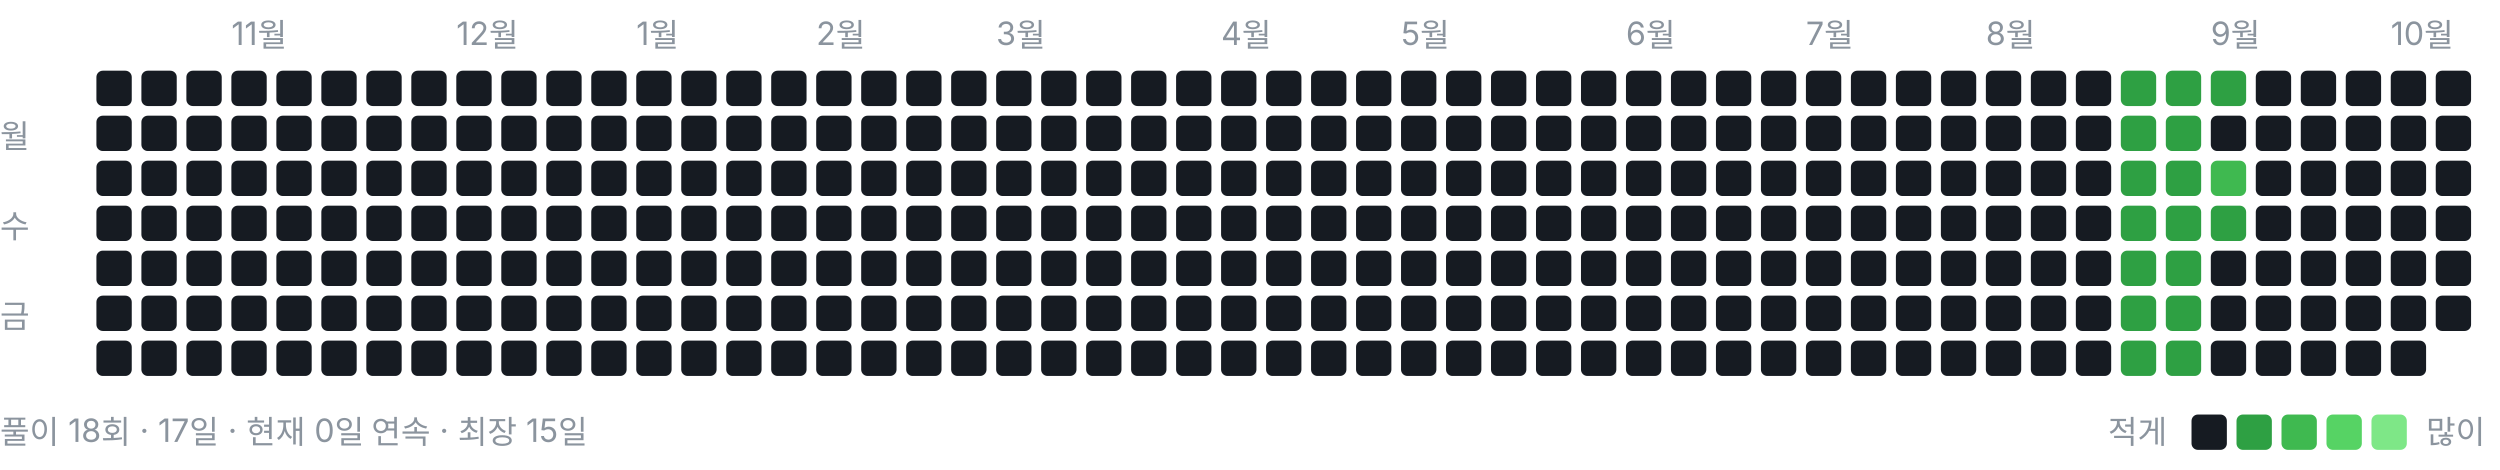
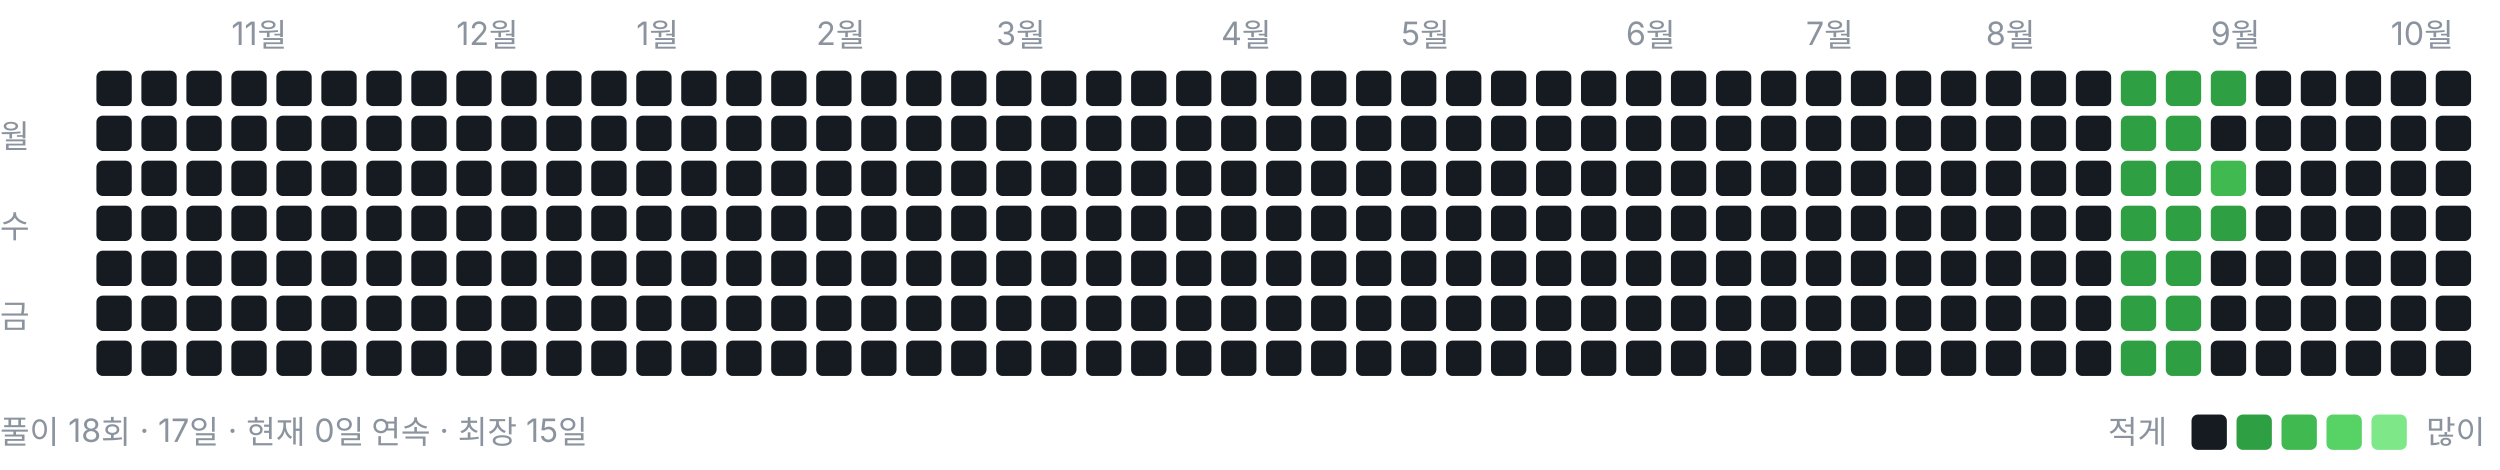
<svg xmlns="http://www.w3.org/2000/svg" width="778" height="146" viewBox="0 0 778 146" role="img" aria-label="풀이 잔디">
  <style>text{font:10px -apple-system,BlinkMacSystemFont,"Segoe UI","Malgun Gothic",sans-serif;fill:#8b949e}</style>
  <text x="72" y="14">11월</text>
  <text x="142" y="14">12월</text>
  <text x="198" y="14">1월</text>
  <text x="254" y="14">2월</text>
  <text x="310" y="14">3월</text>
  <text x="380" y="14">4월</text>
  <text x="436" y="14">5월</text>
  <text x="506" y="14">6월</text>
  <text x="562" y="14">7월</text>
  <text x="618" y="14">8월</text>
  <text x="688" y="14">9월</text>
  <text x="744" y="14">10월</text>
  <text x="0" y="46">월</text>
  <text x="0" y="74">수</text>
  <text x="0" y="102">금</text>
  <rect x="30" y="22" width="11" height="11" rx="2" ry="2" fill="#161b22" />
  <rect x="30" y="36" width="11" height="11" rx="2" ry="2" fill="#161b22" />
  <rect x="30" y="50" width="11" height="11" rx="2" ry="2" fill="#161b22" />
  <rect x="30" y="64" width="11" height="11" rx="2" ry="2" fill="#161b22" />
  <rect x="30" y="78" width="11" height="11" rx="2" ry="2" fill="#161b22" />
  <rect x="30" y="92" width="11" height="11" rx="2" ry="2" fill="#161b22" />
  <rect x="30" y="106" width="11" height="11" rx="2" ry="2" fill="#161b22" />
  <rect x="44" y="22" width="11" height="11" rx="2" ry="2" fill="#161b22" />
  <rect x="44" y="36" width="11" height="11" rx="2" ry="2" fill="#161b22" />
  <rect x="44" y="50" width="11" height="11" rx="2" ry="2" fill="#161b22" />
  <rect x="44" y="64" width="11" height="11" rx="2" ry="2" fill="#161b22" />
  <rect x="44" y="78" width="11" height="11" rx="2" ry="2" fill="#161b22" />
  <rect x="44" y="92" width="11" height="11" rx="2" ry="2" fill="#161b22" />
  <rect x="44" y="106" width="11" height="11" rx="2" ry="2" fill="#161b22" />
  <rect x="58" y="22" width="11" height="11" rx="2" ry="2" fill="#161b22" />
  <rect x="58" y="36" width="11" height="11" rx="2" ry="2" fill="#161b22" />
  <rect x="58" y="50" width="11" height="11" rx="2" ry="2" fill="#161b22" />
  <rect x="58" y="64" width="11" height="11" rx="2" ry="2" fill="#161b22" />
  <rect x="58" y="78" width="11" height="11" rx="2" ry="2" fill="#161b22" />
  <rect x="58" y="92" width="11" height="11" rx="2" ry="2" fill="#161b22" />
  <rect x="58" y="106" width="11" height="11" rx="2" ry="2" fill="#161b22" />
  <rect x="72" y="22" width="11" height="11" rx="2" ry="2" fill="#161b22" />
  <rect x="72" y="36" width="11" height="11" rx="2" ry="2" fill="#161b22" />
  <rect x="72" y="50" width="11" height="11" rx="2" ry="2" fill="#161b22" />
  <rect x="72" y="64" width="11" height="11" rx="2" ry="2" fill="#161b22" />
  <rect x="72" y="78" width="11" height="11" rx="2" ry="2" fill="#161b22" />
  <rect x="72" y="92" width="11" height="11" rx="2" ry="2" fill="#161b22" />
  <rect x="72" y="106" width="11" height="11" rx="2" ry="2" fill="#161b22" />
  <rect x="86" y="22" width="11" height="11" rx="2" ry="2" fill="#161b22" />
  <rect x="86" y="36" width="11" height="11" rx="2" ry="2" fill="#161b22" />
  <rect x="86" y="50" width="11" height="11" rx="2" ry="2" fill="#161b22" />
  <rect x="86" y="64" width="11" height="11" rx="2" ry="2" fill="#161b22" />
  <rect x="86" y="78" width="11" height="11" rx="2" ry="2" fill="#161b22" />
  <rect x="86" y="92" width="11" height="11" rx="2" ry="2" fill="#161b22" />
  <rect x="86" y="106" width="11" height="11" rx="2" ry="2" fill="#161b22" />
  <rect x="100" y="22" width="11" height="11" rx="2" ry="2" fill="#161b22" />
  <rect x="100" y="36" width="11" height="11" rx="2" ry="2" fill="#161b22" />
  <rect x="100" y="50" width="11" height="11" rx="2" ry="2" fill="#161b22" />
  <rect x="100" y="64" width="11" height="11" rx="2" ry="2" fill="#161b22" />
  <rect x="100" y="78" width="11" height="11" rx="2" ry="2" fill="#161b22" />
  <rect x="100" y="92" width="11" height="11" rx="2" ry="2" fill="#161b22" />
  <rect x="100" y="106" width="11" height="11" rx="2" ry="2" fill="#161b22" />
  <rect x="114" y="22" width="11" height="11" rx="2" ry="2" fill="#161b22" />
  <rect x="114" y="36" width="11" height="11" rx="2" ry="2" fill="#161b22" />
  <rect x="114" y="50" width="11" height="11" rx="2" ry="2" fill="#161b22" />
  <rect x="114" y="64" width="11" height="11" rx="2" ry="2" fill="#161b22" />
  <rect x="114" y="78" width="11" height="11" rx="2" ry="2" fill="#161b22" />
  <rect x="114" y="92" width="11" height="11" rx="2" ry="2" fill="#161b22" />
  <rect x="114" y="106" width="11" height="11" rx="2" ry="2" fill="#161b22" />
  <rect x="128" y="22" width="11" height="11" rx="2" ry="2" fill="#161b22" />
  <rect x="128" y="36" width="11" height="11" rx="2" ry="2" fill="#161b22" />
  <rect x="128" y="50" width="11" height="11" rx="2" ry="2" fill="#161b22" />
  <rect x="128" y="64" width="11" height="11" rx="2" ry="2" fill="#161b22" />
  <rect x="128" y="78" width="11" height="11" rx="2" ry="2" fill="#161b22" />
  <rect x="128" y="92" width="11" height="11" rx="2" ry="2" fill="#161b22" />
  <rect x="128" y="106" width="11" height="11" rx="2" ry="2" fill="#161b22" />
  <rect x="142" y="22" width="11" height="11" rx="2" ry="2" fill="#161b22" />
  <rect x="142" y="36" width="11" height="11" rx="2" ry="2" fill="#161b22" />
  <rect x="142" y="50" width="11" height="11" rx="2" ry="2" fill="#161b22" />
  <rect x="142" y="64" width="11" height="11" rx="2" ry="2" fill="#161b22" />
  <rect x="142" y="78" width="11" height="11" rx="2" ry="2" fill="#161b22" />
  <rect x="142" y="92" width="11" height="11" rx="2" ry="2" fill="#161b22" />
  <rect x="142" y="106" width="11" height="11" rx="2" ry="2" fill="#161b22" />
  <rect x="156" y="22" width="11" height="11" rx="2" ry="2" fill="#161b22" />
  <rect x="156" y="36" width="11" height="11" rx="2" ry="2" fill="#161b22" />
  <rect x="156" y="50" width="11" height="11" rx="2" ry="2" fill="#161b22" />
  <rect x="156" y="64" width="11" height="11" rx="2" ry="2" fill="#161b22" />
  <rect x="156" y="78" width="11" height="11" rx="2" ry="2" fill="#161b22" />
  <rect x="156" y="92" width="11" height="11" rx="2" ry="2" fill="#161b22" />
  <rect x="156" y="106" width="11" height="11" rx="2" ry="2" fill="#161b22" />
  <rect x="170" y="22" width="11" height="11" rx="2" ry="2" fill="#161b22" />
  <rect x="170" y="36" width="11" height="11" rx="2" ry="2" fill="#161b22" />
  <rect x="170" y="50" width="11" height="11" rx="2" ry="2" fill="#161b22" />
  <rect x="170" y="64" width="11" height="11" rx="2" ry="2" fill="#161b22" />
  <rect x="170" y="78" width="11" height="11" rx="2" ry="2" fill="#161b22" />
  <rect x="170" y="92" width="11" height="11" rx="2" ry="2" fill="#161b22" />
  <rect x="170" y="106" width="11" height="11" rx="2" ry="2" fill="#161b22" />
  <rect x="184" y="22" width="11" height="11" rx="2" ry="2" fill="#161b22" />
  <rect x="184" y="36" width="11" height="11" rx="2" ry="2" fill="#161b22" />
  <rect x="184" y="50" width="11" height="11" rx="2" ry="2" fill="#161b22" />
  <rect x="184" y="64" width="11" height="11" rx="2" ry="2" fill="#161b22" />
  <rect x="184" y="78" width="11" height="11" rx="2" ry="2" fill="#161b22" />
  <rect x="184" y="92" width="11" height="11" rx="2" ry="2" fill="#161b22" />
  <rect x="184" y="106" width="11" height="11" rx="2" ry="2" fill="#161b22" />
  <rect x="198" y="22" width="11" height="11" rx="2" ry="2" fill="#161b22" />
  <rect x="198" y="36" width="11" height="11" rx="2" ry="2" fill="#161b22" />
  <rect x="198" y="50" width="11" height="11" rx="2" ry="2" fill="#161b22" />
  <rect x="198" y="64" width="11" height="11" rx="2" ry="2" fill="#161b22" />
  <rect x="198" y="78" width="11" height="11" rx="2" ry="2" fill="#161b22" />
  <rect x="198" y="92" width="11" height="11" rx="2" ry="2" fill="#161b22" />
  <rect x="198" y="106" width="11" height="11" rx="2" ry="2" fill="#161b22" />
  <rect x="212" y="22" width="11" height="11" rx="2" ry="2" fill="#161b22" />
  <rect x="212" y="36" width="11" height="11" rx="2" ry="2" fill="#161b22" />
  <rect x="212" y="50" width="11" height="11" rx="2" ry="2" fill="#161b22" />
  <rect x="212" y="64" width="11" height="11" rx="2" ry="2" fill="#161b22" />
  <rect x="212" y="78" width="11" height="11" rx="2" ry="2" fill="#161b22" />
  <rect x="212" y="92" width="11" height="11" rx="2" ry="2" fill="#161b22" />
  <rect x="212" y="106" width="11" height="11" rx="2" ry="2" fill="#161b22" />
  <rect x="226" y="22" width="11" height="11" rx="2" ry="2" fill="#161b22" />
  <rect x="226" y="36" width="11" height="11" rx="2" ry="2" fill="#161b22" />
  <rect x="226" y="50" width="11" height="11" rx="2" ry="2" fill="#161b22" />
  <rect x="226" y="64" width="11" height="11" rx="2" ry="2" fill="#161b22" />
  <rect x="226" y="78" width="11" height="11" rx="2" ry="2" fill="#161b22" />
  <rect x="226" y="92" width="11" height="11" rx="2" ry="2" fill="#161b22" />
  <rect x="226" y="106" width="11" height="11" rx="2" ry="2" fill="#161b22" />
  <rect x="240" y="22" width="11" height="11" rx="2" ry="2" fill="#161b22" />
  <rect x="240" y="36" width="11" height="11" rx="2" ry="2" fill="#161b22" />
  <rect x="240" y="50" width="11" height="11" rx="2" ry="2" fill="#161b22" />
  <rect x="240" y="64" width="11" height="11" rx="2" ry="2" fill="#161b22" />
  <rect x="240" y="78" width="11" height="11" rx="2" ry="2" fill="#161b22" />
  <rect x="240" y="92" width="11" height="11" rx="2" ry="2" fill="#161b22" />
  <rect x="240" y="106" width="11" height="11" rx="2" ry="2" fill="#161b22" />
  <rect x="254" y="22" width="11" height="11" rx="2" ry="2" fill="#161b22" />
  <rect x="254" y="36" width="11" height="11" rx="2" ry="2" fill="#161b22" />
  <rect x="254" y="50" width="11" height="11" rx="2" ry="2" fill="#161b22" />
  <rect x="254" y="64" width="11" height="11" rx="2" ry="2" fill="#161b22" />
  <rect x="254" y="78" width="11" height="11" rx="2" ry="2" fill="#161b22" />
  <rect x="254" y="92" width="11" height="11" rx="2" ry="2" fill="#161b22" />
  <rect x="254" y="106" width="11" height="11" rx="2" ry="2" fill="#161b22" />
  <rect x="268" y="22" width="11" height="11" rx="2" ry="2" fill="#161b22" />
  <rect x="268" y="36" width="11" height="11" rx="2" ry="2" fill="#161b22" />
  <rect x="268" y="50" width="11" height="11" rx="2" ry="2" fill="#161b22" />
  <rect x="268" y="64" width="11" height="11" rx="2" ry="2" fill="#161b22" />
  <rect x="268" y="78" width="11" height="11" rx="2" ry="2" fill="#161b22" />
  <rect x="268" y="92" width="11" height="11" rx="2" ry="2" fill="#161b22" />
  <rect x="268" y="106" width="11" height="11" rx="2" ry="2" fill="#161b22" />
  <rect x="282" y="22" width="11" height="11" rx="2" ry="2" fill="#161b22" />
  <rect x="282" y="36" width="11" height="11" rx="2" ry="2" fill="#161b22" />
  <rect x="282" y="50" width="11" height="11" rx="2" ry="2" fill="#161b22" />
  <rect x="282" y="64" width="11" height="11" rx="2" ry="2" fill="#161b22" />
  <rect x="282" y="78" width="11" height="11" rx="2" ry="2" fill="#161b22" />
  <rect x="282" y="92" width="11" height="11" rx="2" ry="2" fill="#161b22" />
  <rect x="282" y="106" width="11" height="11" rx="2" ry="2" fill="#161b22" />
  <rect x="296" y="22" width="11" height="11" rx="2" ry="2" fill="#161b22" />
  <rect x="296" y="36" width="11" height="11" rx="2" ry="2" fill="#161b22" />
  <rect x="296" y="50" width="11" height="11" rx="2" ry="2" fill="#161b22" />
  <rect x="296" y="64" width="11" height="11" rx="2" ry="2" fill="#161b22" />
  <rect x="296" y="78" width="11" height="11" rx="2" ry="2" fill="#161b22" />
  <rect x="296" y="92" width="11" height="11" rx="2" ry="2" fill="#161b22" />
  <rect x="296" y="106" width="11" height="11" rx="2" ry="2" fill="#161b22" />
  <rect x="310" y="22" width="11" height="11" rx="2" ry="2" fill="#161b22" />
  <rect x="310" y="36" width="11" height="11" rx="2" ry="2" fill="#161b22" />
  <rect x="310" y="50" width="11" height="11" rx="2" ry="2" fill="#161b22" />
  <rect x="310" y="64" width="11" height="11" rx="2" ry="2" fill="#161b22" />
  <rect x="310" y="78" width="11" height="11" rx="2" ry="2" fill="#161b22" />
  <rect x="310" y="92" width="11" height="11" rx="2" ry="2" fill="#161b22" />
  <rect x="310" y="106" width="11" height="11" rx="2" ry="2" fill="#161b22" />
  <rect x="324" y="22" width="11" height="11" rx="2" ry="2" fill="#161b22" />
  <rect x="324" y="36" width="11" height="11" rx="2" ry="2" fill="#161b22" />
  <rect x="324" y="50" width="11" height="11" rx="2" ry="2" fill="#161b22" />
  <rect x="324" y="64" width="11" height="11" rx="2" ry="2" fill="#161b22" />
  <rect x="324" y="78" width="11" height="11" rx="2" ry="2" fill="#161b22" />
  <rect x="324" y="92" width="11" height="11" rx="2" ry="2" fill="#161b22" />
  <rect x="324" y="106" width="11" height="11" rx="2" ry="2" fill="#161b22" />
  <rect x="338" y="22" width="11" height="11" rx="2" ry="2" fill="#161b22" />
  <rect x="338" y="36" width="11" height="11" rx="2" ry="2" fill="#161b22" />
  <rect x="338" y="50" width="11" height="11" rx="2" ry="2" fill="#161b22" />
  <rect x="338" y="64" width="11" height="11" rx="2" ry="2" fill="#161b22" />
  <rect x="338" y="78" width="11" height="11" rx="2" ry="2" fill="#161b22" />
  <rect x="338" y="92" width="11" height="11" rx="2" ry="2" fill="#161b22" />
  <rect x="338" y="106" width="11" height="11" rx="2" ry="2" fill="#161b22" />
  <rect x="352" y="22" width="11" height="11" rx="2" ry="2" fill="#161b22" />
  <rect x="352" y="36" width="11" height="11" rx="2" ry="2" fill="#161b22" />
  <rect x="352" y="50" width="11" height="11" rx="2" ry="2" fill="#161b22" />
  <rect x="352" y="64" width="11" height="11" rx="2" ry="2" fill="#161b22" />
  <rect x="352" y="78" width="11" height="11" rx="2" ry="2" fill="#161b22" />
  <rect x="352" y="92" width="11" height="11" rx="2" ry="2" fill="#161b22" />
  <rect x="352" y="106" width="11" height="11" rx="2" ry="2" fill="#161b22" />
  <rect x="366" y="22" width="11" height="11" rx="2" ry="2" fill="#161b22" />
  <rect x="366" y="36" width="11" height="11" rx="2" ry="2" fill="#161b22" />
  <rect x="366" y="50" width="11" height="11" rx="2" ry="2" fill="#161b22" />
  <rect x="366" y="64" width="11" height="11" rx="2" ry="2" fill="#161b22" />
  <rect x="366" y="78" width="11" height="11" rx="2" ry="2" fill="#161b22" />
  <rect x="366" y="92" width="11" height="11" rx="2" ry="2" fill="#161b22" />
  <rect x="366" y="106" width="11" height="11" rx="2" ry="2" fill="#161b22" />
  <rect x="380" y="22" width="11" height="11" rx="2" ry="2" fill="#161b22" />
  <rect x="380" y="36" width="11" height="11" rx="2" ry="2" fill="#161b22" />
  <rect x="380" y="50" width="11" height="11" rx="2" ry="2" fill="#161b22" />
  <rect x="380" y="64" width="11" height="11" rx="2" ry="2" fill="#161b22" />
  <rect x="380" y="78" width="11" height="11" rx="2" ry="2" fill="#161b22" />
  <rect x="380" y="92" width="11" height="11" rx="2" ry="2" fill="#161b22" />
  <rect x="380" y="106" width="11" height="11" rx="2" ry="2" fill="#161b22" />
  <rect x="394" y="22" width="11" height="11" rx="2" ry="2" fill="#161b22" />
  <rect x="394" y="36" width="11" height="11" rx="2" ry="2" fill="#161b22" />
  <rect x="394" y="50" width="11" height="11" rx="2" ry="2" fill="#161b22" />
  <rect x="394" y="64" width="11" height="11" rx="2" ry="2" fill="#161b22" />
  <rect x="394" y="78" width="11" height="11" rx="2" ry="2" fill="#161b22" />
  <rect x="394" y="92" width="11" height="11" rx="2" ry="2" fill="#161b22" />
  <rect x="394" y="106" width="11" height="11" rx="2" ry="2" fill="#161b22" />
  <rect x="408" y="22" width="11" height="11" rx="2" ry="2" fill="#161b22" />
  <rect x="408" y="36" width="11" height="11" rx="2" ry="2" fill="#161b22" />
  <rect x="408" y="50" width="11" height="11" rx="2" ry="2" fill="#161b22" />
  <rect x="408" y="64" width="11" height="11" rx="2" ry="2" fill="#161b22" />
  <rect x="408" y="78" width="11" height="11" rx="2" ry="2" fill="#161b22" />
  <rect x="408" y="92" width="11" height="11" rx="2" ry="2" fill="#161b22" />
  <rect x="408" y="106" width="11" height="11" rx="2" ry="2" fill="#161b22" />
  <rect x="422" y="22" width="11" height="11" rx="2" ry="2" fill="#161b22" />
  <rect x="422" y="36" width="11" height="11" rx="2" ry="2" fill="#161b22" />
  <rect x="422" y="50" width="11" height="11" rx="2" ry="2" fill="#161b22" />
  <rect x="422" y="64" width="11" height="11" rx="2" ry="2" fill="#161b22" />
  <rect x="422" y="78" width="11" height="11" rx="2" ry="2" fill="#161b22" />
  <rect x="422" y="92" width="11" height="11" rx="2" ry="2" fill="#161b22" />
  <rect x="422" y="106" width="11" height="11" rx="2" ry="2" fill="#161b22" />
  <rect x="436" y="22" width="11" height="11" rx="2" ry="2" fill="#161b22" />
  <rect x="436" y="36" width="11" height="11" rx="2" ry="2" fill="#161b22" />
  <rect x="436" y="50" width="11" height="11" rx="2" ry="2" fill="#161b22" />
  <rect x="436" y="64" width="11" height="11" rx="2" ry="2" fill="#161b22" />
  <rect x="436" y="78" width="11" height="11" rx="2" ry="2" fill="#161b22" />
  <rect x="436" y="92" width="11" height="11" rx="2" ry="2" fill="#161b22" />
  <rect x="436" y="106" width="11" height="11" rx="2" ry="2" fill="#161b22" />
  <rect x="450" y="22" width="11" height="11" rx="2" ry="2" fill="#161b22" />
  <rect x="450" y="36" width="11" height="11" rx="2" ry="2" fill="#161b22" />
  <rect x="450" y="50" width="11" height="11" rx="2" ry="2" fill="#161b22" />
  <rect x="450" y="64" width="11" height="11" rx="2" ry="2" fill="#161b22" />
  <rect x="450" y="78" width="11" height="11" rx="2" ry="2" fill="#161b22" />
  <rect x="450" y="92" width="11" height="11" rx="2" ry="2" fill="#161b22" />
  <rect x="450" y="106" width="11" height="11" rx="2" ry="2" fill="#161b22" />
  <rect x="464" y="22" width="11" height="11" rx="2" ry="2" fill="#161b22" />
  <rect x="464" y="36" width="11" height="11" rx="2" ry="2" fill="#161b22" />
  <rect x="464" y="50" width="11" height="11" rx="2" ry="2" fill="#161b22" />
  <rect x="464" y="64" width="11" height="11" rx="2" ry="2" fill="#161b22" />
  <rect x="464" y="78" width="11" height="11" rx="2" ry="2" fill="#161b22" />
  <rect x="464" y="92" width="11" height="11" rx="2" ry="2" fill="#161b22" />
  <rect x="464" y="106" width="11" height="11" rx="2" ry="2" fill="#161b22" />
  <rect x="478" y="22" width="11" height="11" rx="2" ry="2" fill="#161b22" />
  <rect x="478" y="36" width="11" height="11" rx="2" ry="2" fill="#161b22" />
  <rect x="478" y="50" width="11" height="11" rx="2" ry="2" fill="#161b22" />
  <rect x="478" y="64" width="11" height="11" rx="2" ry="2" fill="#161b22" />
  <rect x="478" y="78" width="11" height="11" rx="2" ry="2" fill="#161b22" />
  <rect x="478" y="92" width="11" height="11" rx="2" ry="2" fill="#161b22" />
  <rect x="478" y="106" width="11" height="11" rx="2" ry="2" fill="#161b22" />
  <rect x="492" y="22" width="11" height="11" rx="2" ry="2" fill="#161b22" />
  <rect x="492" y="36" width="11" height="11" rx="2" ry="2" fill="#161b22" />
  <rect x="492" y="50" width="11" height="11" rx="2" ry="2" fill="#161b22" />
  <rect x="492" y="64" width="11" height="11" rx="2" ry="2" fill="#161b22" />
  <rect x="492" y="78" width="11" height="11" rx="2" ry="2" fill="#161b22" />
  <rect x="492" y="92" width="11" height="11" rx="2" ry="2" fill="#161b22" />
  <rect x="492" y="106" width="11" height="11" rx="2" ry="2" fill="#161b22" />
  <rect x="506" y="22" width="11" height="11" rx="2" ry="2" fill="#161b22" />
  <rect x="506" y="36" width="11" height="11" rx="2" ry="2" fill="#161b22" />
  <rect x="506" y="50" width="11" height="11" rx="2" ry="2" fill="#161b22" />
  <rect x="506" y="64" width="11" height="11" rx="2" ry="2" fill="#161b22" />
  <rect x="506" y="78" width="11" height="11" rx="2" ry="2" fill="#161b22" />
  <rect x="506" y="92" width="11" height="11" rx="2" ry="2" fill="#161b22" />
  <rect x="506" y="106" width="11" height="11" rx="2" ry="2" fill="#161b22" />
  <rect x="520" y="22" width="11" height="11" rx="2" ry="2" fill="#161b22" />
  <rect x="520" y="36" width="11" height="11" rx="2" ry="2" fill="#161b22" />
  <rect x="520" y="50" width="11" height="11" rx="2" ry="2" fill="#161b22" />
  <rect x="520" y="64" width="11" height="11" rx="2" ry="2" fill="#161b22" />
  <rect x="520" y="78" width="11" height="11" rx="2" ry="2" fill="#161b22" />
  <rect x="520" y="92" width="11" height="11" rx="2" ry="2" fill="#161b22" />
  <rect x="520" y="106" width="11" height="11" rx="2" ry="2" fill="#161b22" />
  <rect x="534" y="22" width="11" height="11" rx="2" ry="2" fill="#161b22" />
  <rect x="534" y="36" width="11" height="11" rx="2" ry="2" fill="#161b22" />
  <rect x="534" y="50" width="11" height="11" rx="2" ry="2" fill="#161b22" />
  <rect x="534" y="64" width="11" height="11" rx="2" ry="2" fill="#161b22" />
  <rect x="534" y="78" width="11" height="11" rx="2" ry="2" fill="#161b22" />
  <rect x="534" y="92" width="11" height="11" rx="2" ry="2" fill="#161b22" />
  <rect x="534" y="106" width="11" height="11" rx="2" ry="2" fill="#161b22" />
  <rect x="548" y="22" width="11" height="11" rx="2" ry="2" fill="#161b22" />
  <rect x="548" y="36" width="11" height="11" rx="2" ry="2" fill="#161b22" />
  <rect x="548" y="50" width="11" height="11" rx="2" ry="2" fill="#161b22" />
  <rect x="548" y="64" width="11" height="11" rx="2" ry="2" fill="#161b22" />
  <rect x="548" y="78" width="11" height="11" rx="2" ry="2" fill="#161b22" />
  <rect x="548" y="92" width="11" height="11" rx="2" ry="2" fill="#161b22" />
  <rect x="548" y="106" width="11" height="11" rx="2" ry="2" fill="#161b22" />
  <rect x="562" y="22" width="11" height="11" rx="2" ry="2" fill="#161b22" />
  <rect x="562" y="36" width="11" height="11" rx="2" ry="2" fill="#161b22" />
  <rect x="562" y="50" width="11" height="11" rx="2" ry="2" fill="#161b22" />
  <rect x="562" y="64" width="11" height="11" rx="2" ry="2" fill="#161b22" />
  <rect x="562" y="78" width="11" height="11" rx="2" ry="2" fill="#161b22" />
  <rect x="562" y="92" width="11" height="11" rx="2" ry="2" fill="#161b22" />
  <rect x="562" y="106" width="11" height="11" rx="2" ry="2" fill="#161b22" />
  <rect x="576" y="22" width="11" height="11" rx="2" ry="2" fill="#161b22" />
  <rect x="576" y="36" width="11" height="11" rx="2" ry="2" fill="#161b22" />
  <rect x="576" y="50" width="11" height="11" rx="2" ry="2" fill="#161b22" />
  <rect x="576" y="64" width="11" height="11" rx="2" ry="2" fill="#161b22" />
  <rect x="576" y="78" width="11" height="11" rx="2" ry="2" fill="#161b22" />
  <rect x="576" y="92" width="11" height="11" rx="2" ry="2" fill="#161b22" />
  <rect x="576" y="106" width="11" height="11" rx="2" ry="2" fill="#161b22" />
  <rect x="590" y="22" width="11" height="11" rx="2" ry="2" fill="#161b22" />
  <rect x="590" y="36" width="11" height="11" rx="2" ry="2" fill="#161b22" />
  <rect x="590" y="50" width="11" height="11" rx="2" ry="2" fill="#161b22" />
  <rect x="590" y="64" width="11" height="11" rx="2" ry="2" fill="#161b22" />
  <rect x="590" y="78" width="11" height="11" rx="2" ry="2" fill="#161b22" />
  <rect x="590" y="92" width="11" height="11" rx="2" ry="2" fill="#161b22" />
  <rect x="590" y="106" width="11" height="11" rx="2" ry="2" fill="#161b22" />
  <rect x="604" y="22" width="11" height="11" rx="2" ry="2" fill="#161b22" />
  <rect x="604" y="36" width="11" height="11" rx="2" ry="2" fill="#161b22" />
  <rect x="604" y="50" width="11" height="11" rx="2" ry="2" fill="#161b22" />
  <rect x="604" y="64" width="11" height="11" rx="2" ry="2" fill="#161b22" />
  <rect x="604" y="78" width="11" height="11" rx="2" ry="2" fill="#161b22" />
  <rect x="604" y="92" width="11" height="11" rx="2" ry="2" fill="#161b22" />
  <rect x="604" y="106" width="11" height="11" rx="2" ry="2" fill="#161b22" />
  <rect x="618" y="22" width="11" height="11" rx="2" ry="2" fill="#161b22" />
  <rect x="618" y="36" width="11" height="11" rx="2" ry="2" fill="#161b22" />
  <rect x="618" y="50" width="11" height="11" rx="2" ry="2" fill="#161b22" />
  <rect x="618" y="64" width="11" height="11" rx="2" ry="2" fill="#161b22" />
  <rect x="618" y="78" width="11" height="11" rx="2" ry="2" fill="#161b22" />
  <rect x="618" y="92" width="11" height="11" rx="2" ry="2" fill="#161b22" />
  <rect x="618" y="106" width="11" height="11" rx="2" ry="2" fill="#161b22" />
  <rect x="632" y="22" width="11" height="11" rx="2" ry="2" fill="#161b22" />
  <rect x="632" y="36" width="11" height="11" rx="2" ry="2" fill="#161b22" />
  <rect x="632" y="50" width="11" height="11" rx="2" ry="2" fill="#161b22" />
  <rect x="632" y="64" width="11" height="11" rx="2" ry="2" fill="#161b22" />
  <rect x="632" y="78" width="11" height="11" rx="2" ry="2" fill="#161b22" />
  <rect x="632" y="92" width="11" height="11" rx="2" ry="2" fill="#161b22" />
  <rect x="632" y="106" width="11" height="11" rx="2" ry="2" fill="#161b22" />
  <rect x="646" y="22" width="11" height="11" rx="2" ry="2" fill="#161b22" />
  <rect x="646" y="36" width="11" height="11" rx="2" ry="2" fill="#161b22" />
  <rect x="646" y="50" width="11" height="11" rx="2" ry="2" fill="#161b22" />
  <rect x="646" y="64" width="11" height="11" rx="2" ry="2" fill="#161b22" />
  <rect x="646" y="78" width="11" height="11" rx="2" ry="2" fill="#161b22" />
  <rect x="646" y="92" width="11" height="11" rx="2" ry="2" fill="#161b22" />
  <rect x="646" y="106" width="11" height="11" rx="2" ry="2" fill="#161b22" />
  <rect x="660" y="22" width="11" height="11" rx="2" ry="2" fill="#2ea043" />
  <rect x="660" y="36" width="11" height="11" rx="2" ry="2" fill="#2ea043" />
  <rect x="660" y="50" width="11" height="11" rx="2" ry="2" fill="#2ea043" />
  <rect x="660" y="64" width="11" height="11" rx="2" ry="2" fill="#2ea043" />
  <rect x="660" y="78" width="11" height="11" rx="2" ry="2" fill="#2ea043" />
  <rect x="660" y="92" width="11" height="11" rx="2" ry="2" fill="#2ea043" />
  <rect x="660" y="106" width="11" height="11" rx="2" ry="2" fill="#2ea043" />
  <rect x="674" y="22" width="11" height="11" rx="2" ry="2" fill="#2ea043" />
  <rect x="674" y="36" width="11" height="11" rx="2" ry="2" fill="#2ea043" />
  <rect x="674" y="50" width="11" height="11" rx="2" ry="2" fill="#2ea043" />
  <rect x="674" y="64" width="11" height="11" rx="2" ry="2" fill="#2ea043" />
  <rect x="674" y="78" width="11" height="11" rx="2" ry="2" fill="#2ea043" />
  <rect x="674" y="92" width="11" height="11" rx="2" ry="2" fill="#2ea043" />
  <rect x="674" y="106" width="11" height="11" rx="2" ry="2" fill="#2ea043" />
  <rect x="688" y="22" width="11" height="11" rx="2" ry="2" fill="#2ea043" />
  <rect x="688" y="36" width="11" height="11" rx="2" ry="2" fill="#161b22" />
  <rect x="688" y="50" width="11" height="11" rx="2" ry="2" fill="#3fb950" />
  <rect x="688" y="64" width="11" height="11" rx="2" ry="2" fill="#2ea043" />
  <rect x="688" y="78" width="11" height="11" rx="2" ry="2" fill="#161b22" />
  <rect x="688" y="92" width="11" height="11" rx="2" ry="2" fill="#161b22" />
  <rect x="688" y="106" width="11" height="11" rx="2" ry="2" fill="#161b22" />
  <rect x="702" y="22" width="11" height="11" rx="2" ry="2" fill="#161b22" />
  <rect x="702" y="36" width="11" height="11" rx="2" ry="2" fill="#161b22" />
  <rect x="702" y="50" width="11" height="11" rx="2" ry="2" fill="#161b22" />
  <rect x="702" y="64" width="11" height="11" rx="2" ry="2" fill="#161b22" />
  <rect x="702" y="78" width="11" height="11" rx="2" ry="2" fill="#161b22" />
  <rect x="702" y="92" width="11" height="11" rx="2" ry="2" fill="#161b22" />
  <rect x="702" y="106" width="11" height="11" rx="2" ry="2" fill="#161b22" />
  <rect x="716" y="22" width="11" height="11" rx="2" ry="2" fill="#161b22" />
  <rect x="716" y="36" width="11" height="11" rx="2" ry="2" fill="#161b22" />
  <rect x="716" y="50" width="11" height="11" rx="2" ry="2" fill="#161b22" />
  <rect x="716" y="64" width="11" height="11" rx="2" ry="2" fill="#161b22" />
  <rect x="716" y="78" width="11" height="11" rx="2" ry="2" fill="#161b22" />
  <rect x="716" y="92" width="11" height="11" rx="2" ry="2" fill="#161b22" />
  <rect x="716" y="106" width="11" height="11" rx="2" ry="2" fill="#161b22" />
  <rect x="730" y="22" width="11" height="11" rx="2" ry="2" fill="#161b22" />
  <rect x="730" y="36" width="11" height="11" rx="2" ry="2" fill="#161b22" />
  <rect x="730" y="50" width="11" height="11" rx="2" ry="2" fill="#161b22" />
  <rect x="730" y="64" width="11" height="11" rx="2" ry="2" fill="#161b22" />
  <rect x="730" y="78" width="11" height="11" rx="2" ry="2" fill="#161b22" />
  <rect x="730" y="92" width="11" height="11" rx="2" ry="2" fill="#161b22" />
  <rect x="730" y="106" width="11" height="11" rx="2" ry="2" fill="#161b22" />
  <rect x="744" y="22" width="11" height="11" rx="2" ry="2" fill="#161b22" />
  <rect x="744" y="36" width="11" height="11" rx="2" ry="2" fill="#161b22" />
  <rect x="744" y="50" width="11" height="11" rx="2" ry="2" fill="#161b22" />
  <rect x="744" y="64" width="11" height="11" rx="2" ry="2" fill="#161b22" />
  <rect x="744" y="78" width="11" height="11" rx="2" ry="2" fill="#161b22" />
  <rect x="744" y="92" width="11" height="11" rx="2" ry="2" fill="#161b22" />
  <rect x="744" y="106" width="11" height="11" rx="2" ry="2" fill="#161b22" />
  <rect x="758" y="22" width="11" height="11" rx="2" ry="2" fill="#161b22" />
  <rect x="758" y="36" width="11" height="11" rx="2" ry="2" fill="#161b22" />
  <rect x="758" y="50" width="11" height="11" rx="2" ry="2" fill="#161b22" />
  <rect x="758" y="64" width="11" height="11" rx="2" ry="2" fill="#161b22" />
  <rect x="758" y="78" width="11" height="11" rx="2" ry="2" fill="#161b22" />
  <rect x="758" y="92" width="11" height="11" rx="2" ry="2" fill="#161b22" />
+   <rect x="758" y="106" width="11" height="11" rx="2" ry="2" fill="#161b22" />
  <text x="0" y="138">풀이 18회 · 17일 · 현재 0일 연속 · 최장 15일</text>
  <text x="656" y="138">적게</text>
  <rect x="682" y="129" width="11" height="11" rx="2" ry="2" fill="#161b22" />
  <rect x="696" y="129" width="11" height="11" rx="2" ry="2" fill="#2ea043" />
  <rect x="710" y="129" width="11" height="11" rx="2" ry="2" fill="#3fb950" />
  <rect x="724" y="129" width="11" height="11" rx="2" ry="2" fill="#56d364" />
  <rect x="738" y="129" width="11" height="11" rx="2" ry="2" fill="#7ee787" />
  <text x="755" y="138">많이</text>
</svg>
